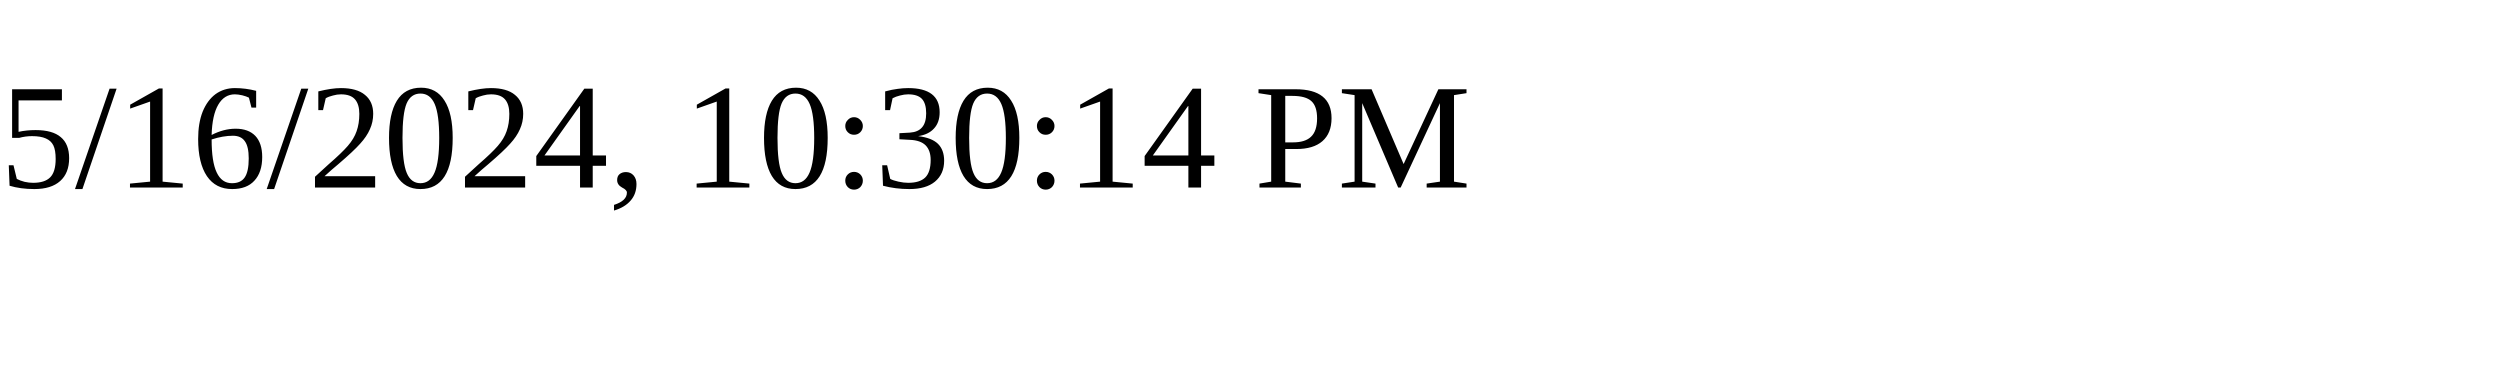
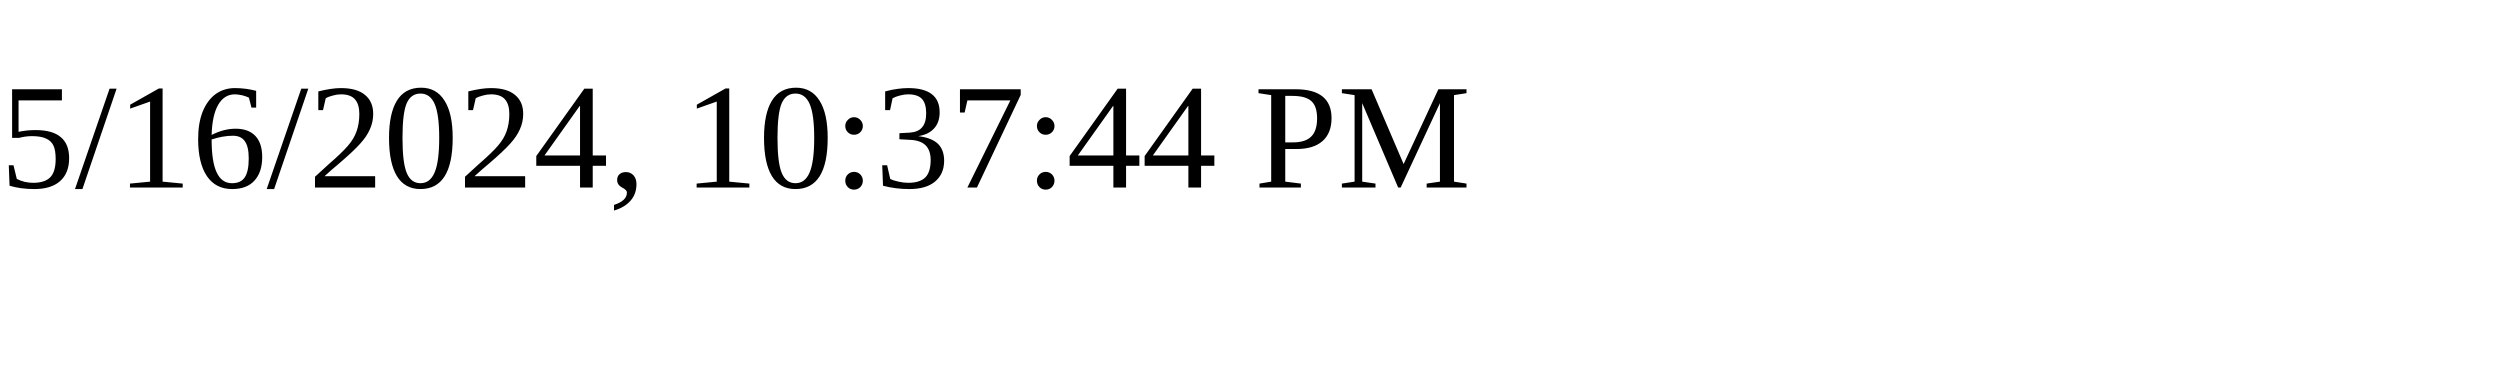
<svg xmlns="http://www.w3.org/2000/svg" height="30" width="200">
-   <text x="0" y="15">5/16/2024, 10:30:14 PM</text>
+   <text x="0" y="15">5/16/2024, 10:37:44 PM</text>
</svg>
